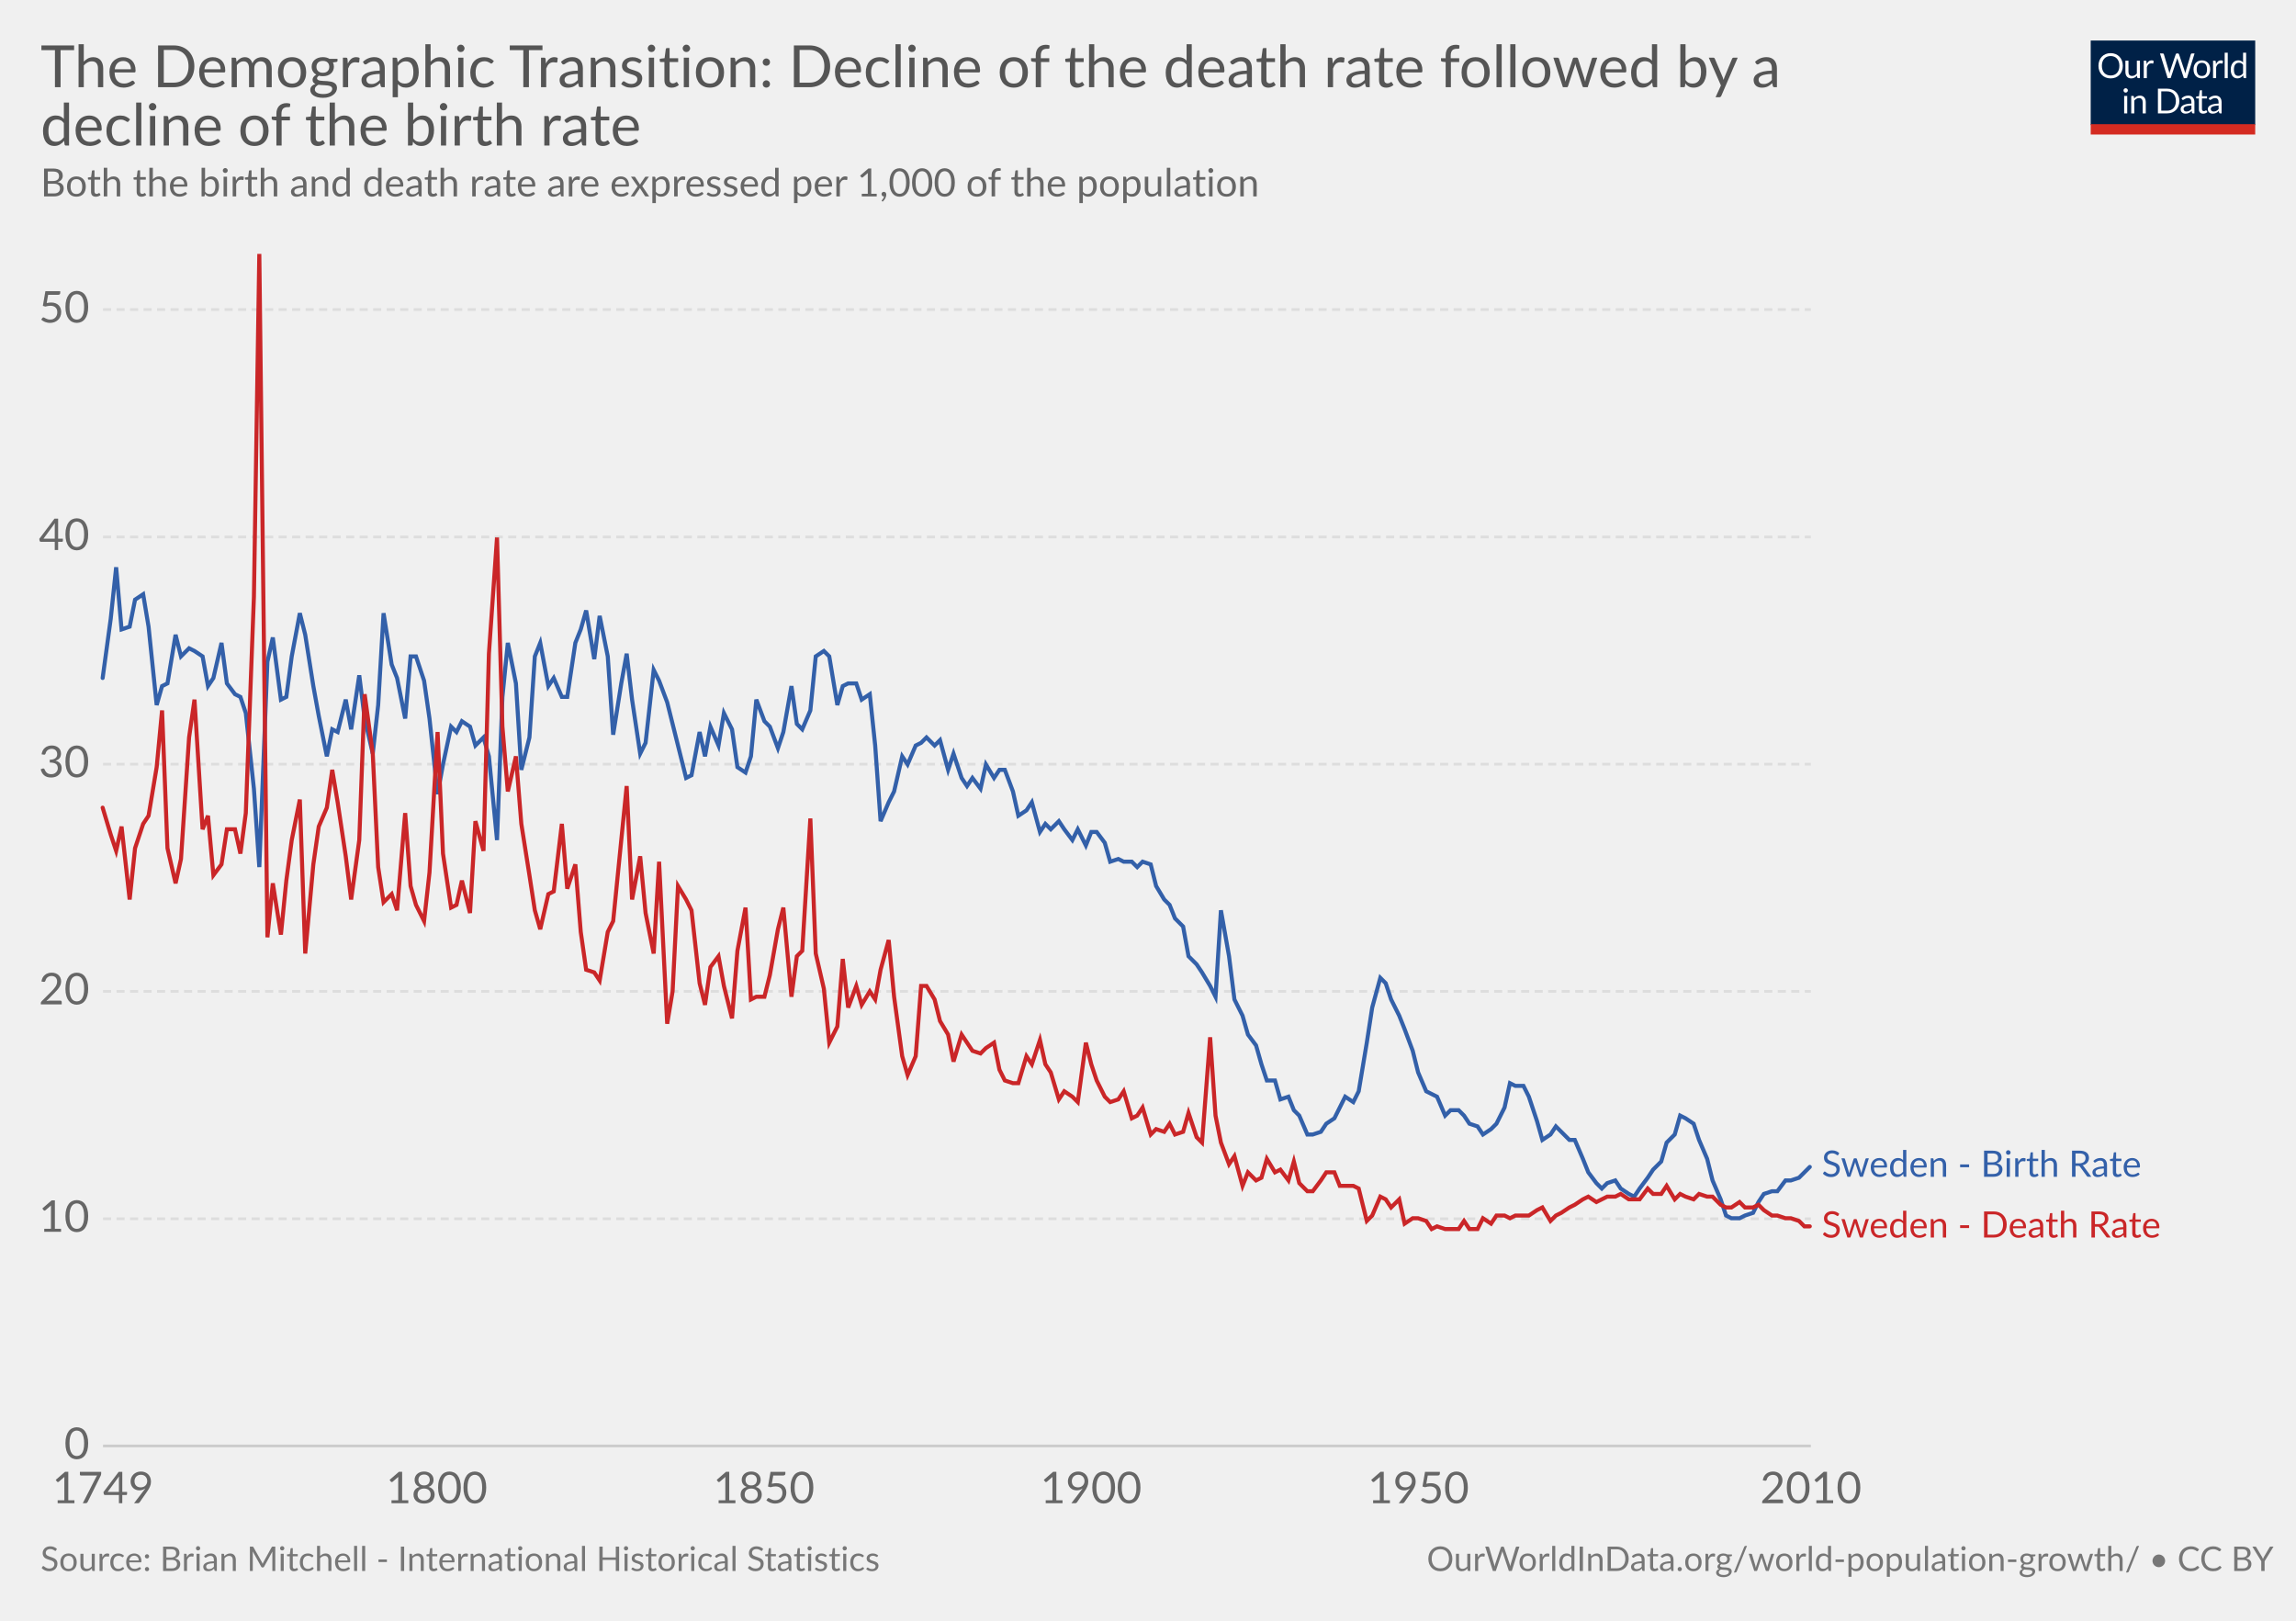
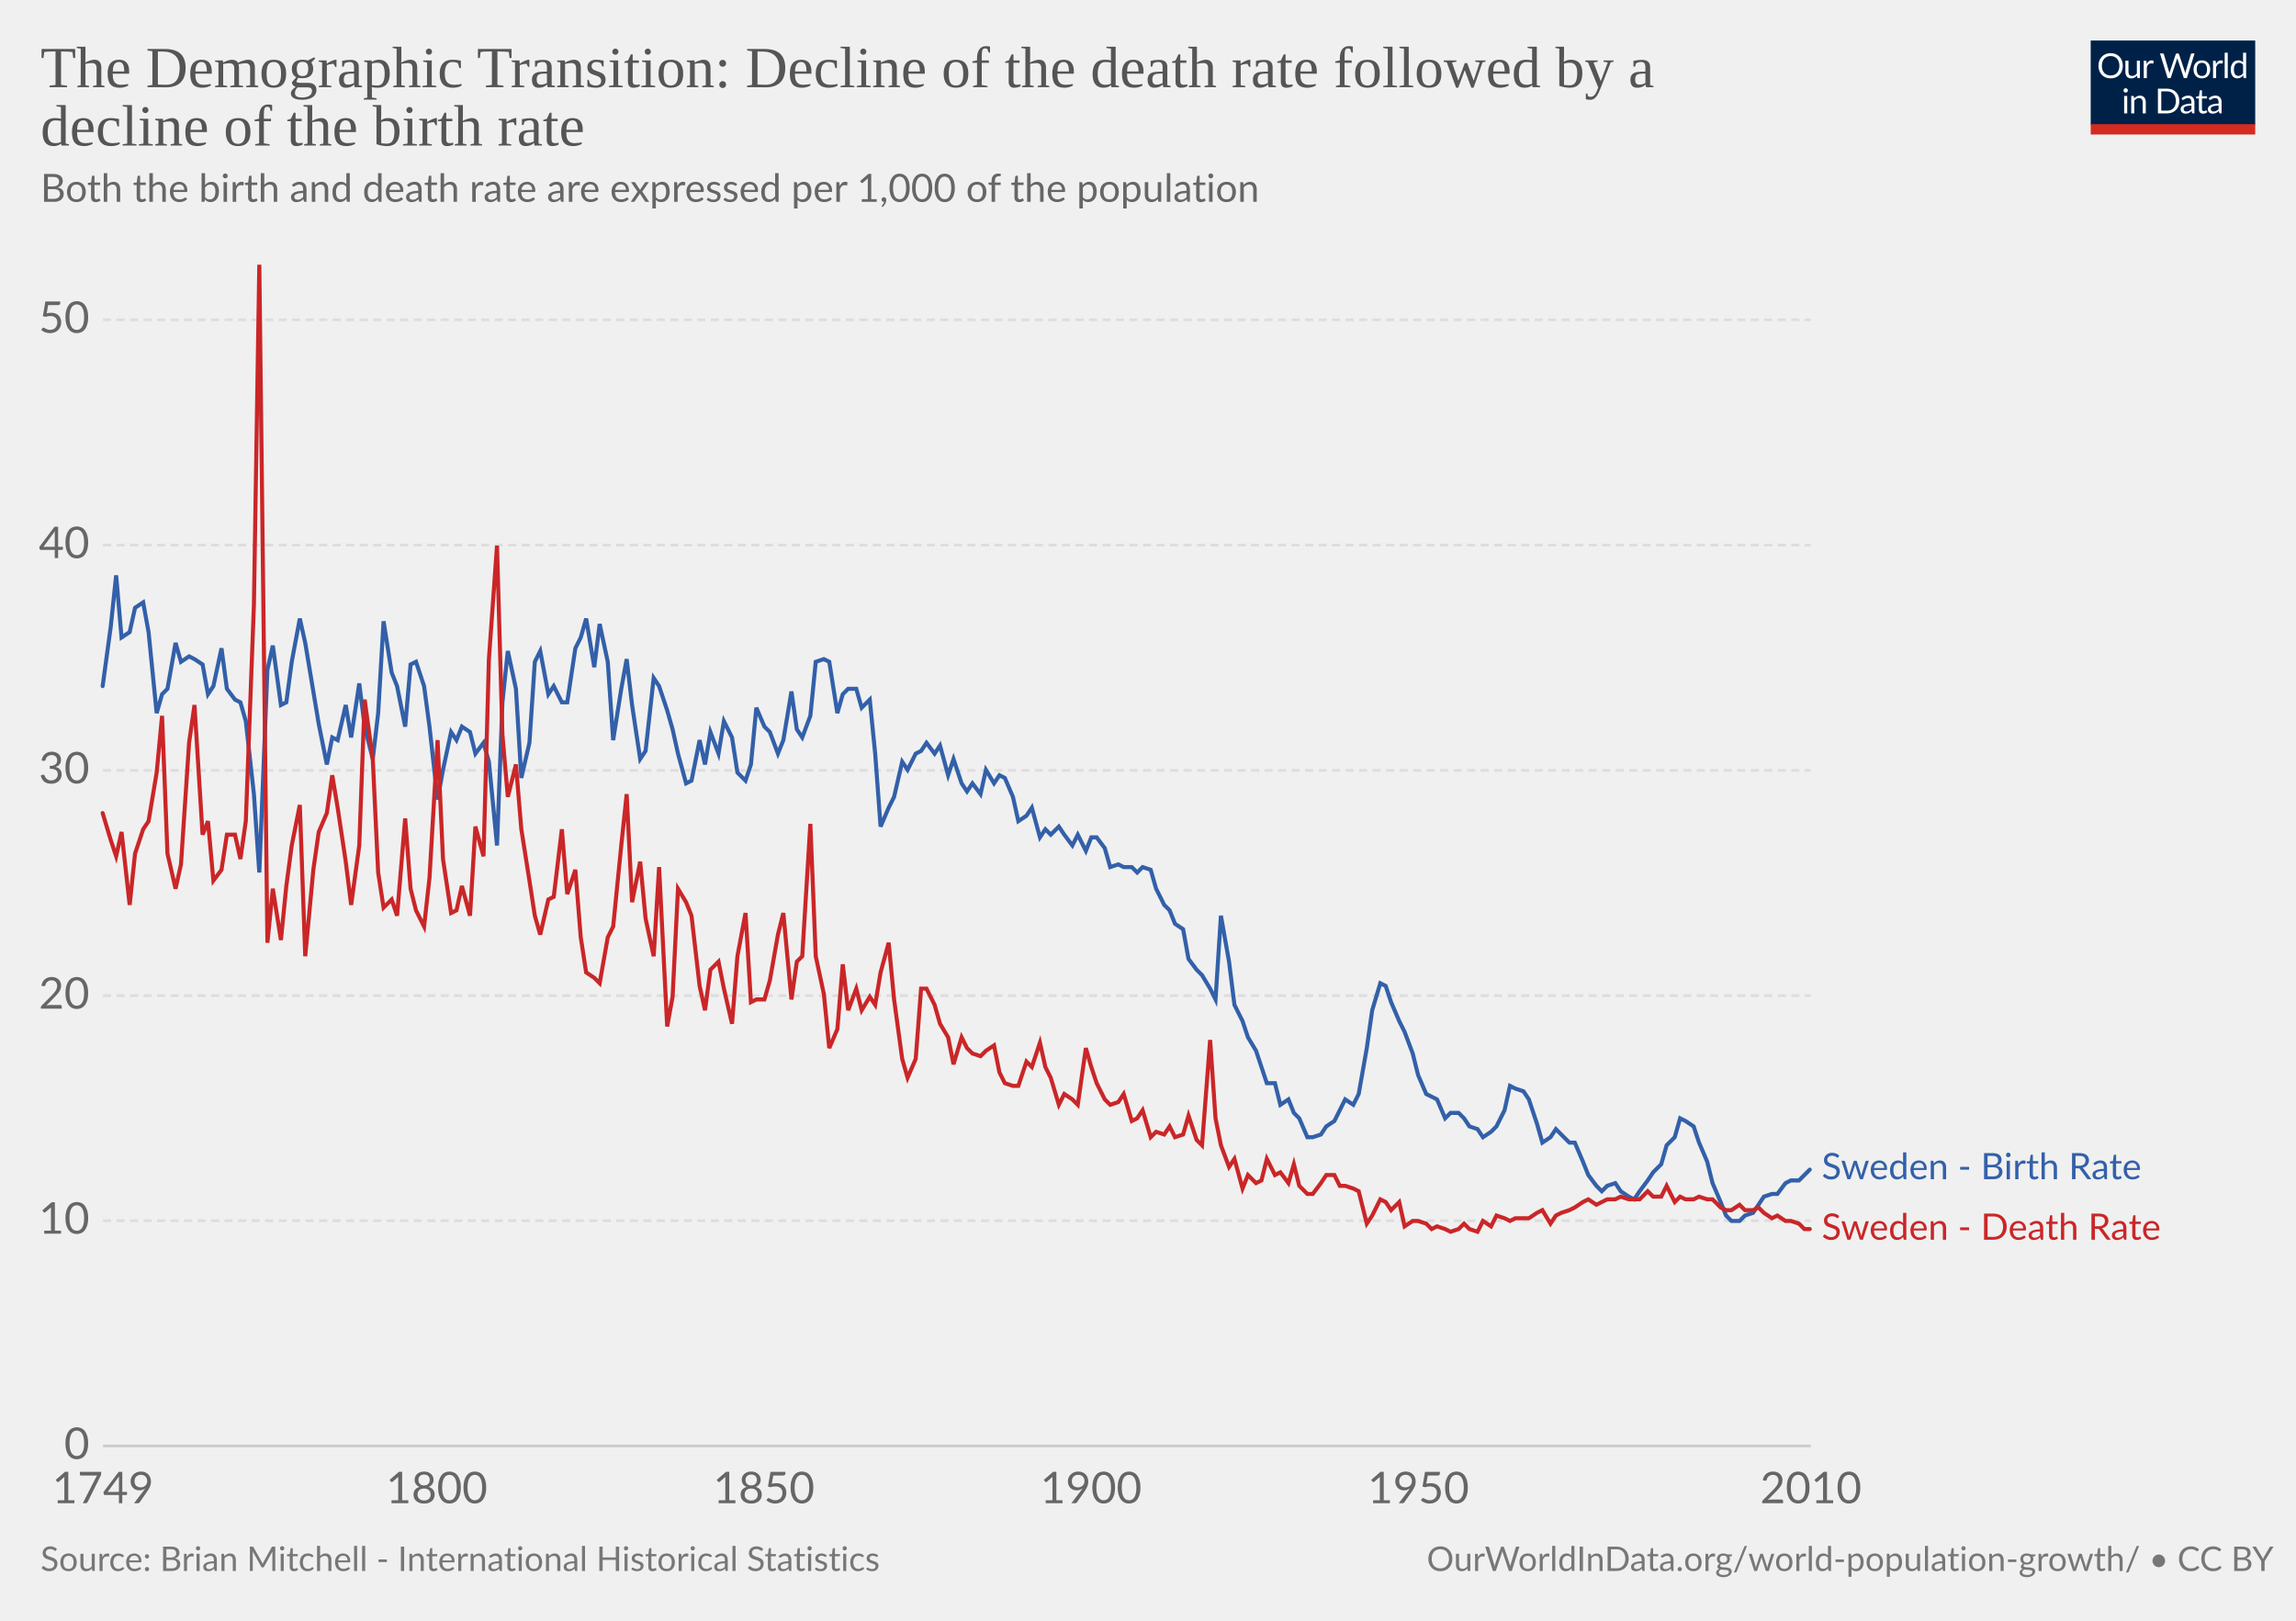
<svg xmlns="http://www.w3.org/2000/svg" version="1.1" style="font-family:Lato, 'Helvetica Neue', Helvetica, Arial, sans-serif;font-size:18px;background-color:white;text-rendering:optimizeLegibility;-webkit-font-smoothing:antialiased" width="850" height="600">
  <g class="HeaderView">
    <g transform="translate(774, 15) scale(0.29)">
      <svg width="210" height="120" viewBox="0 0 210 120" fill="none">
        <g clip-path="url(#clip0)">
          <path d="M0 0H210V107.89H0V0Z" fill="#002147" />
          <path d="M40.979 32.248C40.979 34.609 40.605 36.78 39.857 38.76C39.109 40.725 38.053 42.419 36.689 43.842C35.325 45.265 33.682 46.372 31.761 47.164C29.854 47.941 27.742 48.33 25.425 48.33C23.107 48.33 20.995 47.941 19.089 47.164C17.182 46.372 15.547 45.265 14.183 43.842C12.819 42.419 11.763 40.725 11.015 38.76C10.267 36.78 9.893 34.609 9.893 32.248C9.893 29.887 10.267 27.723 11.015 25.758C11.763 23.778 12.819 22.077 14.183 20.654C15.547 19.217 17.182 18.102 19.089 17.31C20.995 16.518 23.107 16.122 25.425 16.122C27.742 16.122 29.854 16.518 31.761 17.31C33.682 18.102 35.325 19.217 36.689 20.654C38.053 22.077 39.109 23.778 39.857 25.758C40.605 27.723 40.979 29.887 40.979 32.248ZM36.601 32.248C36.601 30.312 36.337 28.574 35.809 27.034C35.281 25.494 34.533 24.196 33.565 23.14C32.597 22.069 31.423 21.248 30.045 20.676C28.666 20.104 27.126 19.818 25.425 19.818C23.738 19.818 22.205 20.104 20.827 20.676C19.448 21.248 18.267 22.069 17.285 23.14C16.317 24.196 15.569 25.494 15.041 27.034C14.513 28.574 14.249 30.312 14.249 32.248C14.249 34.184 14.513 35.922 15.041 37.462C15.569 38.987 16.317 40.285 17.285 41.356C18.267 42.412 19.448 43.226 20.827 43.798C22.205 44.355 23.738 44.634 25.425 44.634C27.126 44.634 28.666 44.355 30.045 43.798C31.423 43.226 32.597 42.412 33.565 41.356C34.533 40.285 35.281 38.987 35.809 37.462C36.337 35.922 36.601 34.184 36.601 32.248ZM62.823 25.714V48H60.491C59.934 48 59.582 47.729 59.435 47.186L59.127 44.788C58.159 45.859 57.074 46.724 55.871 47.384C54.669 48.029 53.29 48.352 51.735 48.352C50.518 48.352 49.44 48.154 48.501 47.758C47.577 47.347 46.8 46.775 46.169 46.042C45.539 45.309 45.062 44.421 44.739 43.38C44.431 42.339 44.277 41.187 44.277 39.926V25.714H48.193V39.926C48.193 41.613 48.575 42.918 49.337 43.842C50.115 44.766 51.295 45.228 52.879 45.228C54.038 45.228 55.116 44.957 56.113 44.414C57.125 43.857 58.057 43.094 58.907 42.126V25.714H62.823ZM71.43 30.18C72.135 28.655 73 27.467 74.027 26.616C75.053 25.751 76.307 25.318 77.789 25.318C78.258 25.318 78.705 25.369 79.131 25.472C79.571 25.575 79.959 25.736 80.297 25.956L80.011 28.882C79.923 29.249 79.703 29.432 79.351 29.432C79.145 29.432 78.845 29.388 78.449 29.3C78.053 29.212 77.605 29.168 77.107 29.168C76.403 29.168 75.772 29.271 75.215 29.476C74.672 29.681 74.181 29.989 73.741 30.4C73.315 30.796 72.927 31.295 72.575 31.896C72.237 32.483 71.929 33.157 71.651 33.92V48H67.713V25.714H69.957C70.382 25.714 70.675 25.795 70.837 25.956C70.998 26.117 71.108 26.396 71.167 26.792L71.43 30.18ZM132.589 16.474L122.755 48H118.927L110.941 23.954C110.867 23.719 110.794 23.47 110.721 23.206C110.662 22.942 110.596 22.663 110.523 22.37C110.449 22.663 110.376 22.942 110.303 23.206C110.23 23.47 110.156 23.719 110.083 23.954L102.053 48H98.225L88.391 16.474H91.933C92.314 16.474 92.629 16.569 92.879 16.76C93.143 16.951 93.311 17.193 93.385 17.486L99.897 39.398C99.999 39.794 100.095 40.219 100.183 40.674C100.285 41.129 100.381 41.613 100.469 42.126C100.571 41.613 100.674 41.129 100.777 40.674C100.894 40.205 101.019 39.779 101.151 39.398L108.565 17.486C108.653 17.237 108.821 17.009 109.071 16.804C109.335 16.584 109.65 16.474 110.017 16.474H111.249C111.63 16.474 111.938 16.569 112.173 16.76C112.407 16.951 112.583 17.193 112.701 17.486L120.093 39.398C120.225 39.779 120.342 40.19 120.445 40.63C120.562 41.07 120.672 41.532 120.775 42.016C120.848 41.532 120.929 41.07 121.017 40.63C121.105 40.19 121.2 39.779 121.303 39.398L127.837 17.486C127.91 17.222 128.072 16.987 128.321 16.782C128.585 16.577 128.9 16.474 129.267 16.474H132.589ZM141.94 25.362C143.568 25.362 145.034 25.633 146.34 26.176C147.645 26.719 148.76 27.489 149.684 28.486C150.608 29.483 151.312 30.693 151.796 32.116C152.294 33.524 152.544 35.101 152.544 36.846C152.544 38.606 152.294 40.19 151.796 41.598C151.312 43.006 150.608 44.209 149.684 45.206C148.76 46.203 147.645 46.973 146.34 47.516C145.034 48.044 143.568 48.308 141.94 48.308C140.297 48.308 138.816 48.044 137.496 47.516C136.19 46.973 135.076 46.203 134.152 45.206C133.228 44.209 132.516 43.006 132.018 41.598C131.534 40.19 131.292 38.606 131.292 36.846C131.292 35.101 131.534 33.524 132.018 32.116C132.516 30.693 133.228 29.483 134.152 28.486C135.076 27.489 136.19 26.719 137.496 26.176C138.816 25.633 140.297 25.362 141.94 25.362ZM141.94 45.25C144.14 45.25 145.782 44.517 146.868 43.05C147.953 41.569 148.496 39.508 148.496 36.868C148.496 34.213 147.953 32.145 146.868 30.664C145.782 29.183 144.14 28.442 141.94 28.442C140.825 28.442 139.85 28.633 139.014 29.014C138.192 29.395 137.503 29.945 136.946 30.664C136.403 31.383 135.992 32.27 135.714 33.326C135.45 34.367 135.318 35.548 135.318 36.868C135.318 39.508 135.86 41.569 136.946 43.05C138.046 44.517 139.71 45.25 141.94 45.25ZM159.908 30.18C160.612 28.655 161.478 27.467 162.504 26.616C163.531 25.751 164.785 25.318 166.266 25.318C166.736 25.318 167.183 25.369 167.608 25.472C168.048 25.575 168.437 25.736 168.774 25.956L168.488 28.882C168.4 29.249 168.18 29.432 167.828 29.432C167.623 29.432 167.322 29.388 166.926 29.3C166.53 29.212 166.083 29.168 165.584 29.168C164.88 29.168 164.25 29.271 163.692 29.476C163.15 29.681 162.658 29.989 162.218 30.4C161.793 30.796 161.404 31.295 161.052 31.896C160.715 32.483 160.407 33.157 160.128 33.92V48H156.19V25.714H158.434C158.86 25.714 159.153 25.795 159.314 25.956C159.476 26.117 159.586 26.396 159.644 26.792L159.908 30.18ZM174.946 15.594V48H171.03V15.594H174.946ZM194.496 31.016C193.763 30.033 192.971 29.351 192.12 28.97C191.269 28.574 190.316 28.376 189.26 28.376C187.192 28.376 185.601 29.117 184.486 30.598C183.371 32.079 182.814 34.191 182.814 36.934C182.814 38.386 182.939 39.633 183.188 40.674C183.437 41.701 183.804 42.551 184.288 43.226C184.772 43.886 185.366 44.37 186.07 44.678C186.774 44.986 187.573 45.14 188.468 45.14C189.759 45.14 190.881 44.847 191.834 44.26C192.802 43.673 193.689 42.845 194.496 41.774V31.016ZM198.412 15.594V48H196.08C195.523 48 195.171 47.729 195.024 47.186L194.672 44.48C193.719 45.624 192.633 46.548 191.416 47.252C190.199 47.956 188.791 48.308 187.192 48.308C185.916 48.308 184.757 48.066 183.716 47.582C182.675 47.083 181.787 46.357 181.054 45.404C180.321 44.451 179.756 43.263 179.36 41.84C178.964 40.417 178.766 38.782 178.766 36.934C178.766 35.291 178.986 33.766 179.426 32.358C179.866 30.935 180.497 29.703 181.318 28.662C182.139 27.621 183.144 26.807 184.332 26.22C185.535 25.619 186.884 25.318 188.38 25.318C189.744 25.318 190.91 25.553 191.878 26.022C192.861 26.477 193.733 27.115 194.496 27.936V15.594H198.412ZM46.614 70.714V93H42.698V70.714H46.614ZM47.45 63.718C47.45 64.099 47.369 64.459 47.208 64.796C47.061 65.119 46.856 65.412 46.592 65.676C46.343 65.925 46.042 66.123 45.69 66.27C45.352 66.417 44.993 66.49 44.612 66.49C44.23 66.49 43.871 66.417 43.534 66.27C43.211 66.123 42.925 65.925 42.676 65.676C42.426 65.412 42.228 65.119 42.082 64.796C41.935 64.459 41.862 64.099 41.862 63.718C41.862 63.337 41.935 62.977 42.082 62.64C42.228 62.288 42.426 61.987 42.676 61.738C42.925 61.474 43.211 61.269 43.534 61.122C43.871 60.975 44.23 60.902 44.612 60.902C44.993 60.902 45.352 60.975 45.69 61.122C46.042 61.269 46.343 61.474 46.592 61.738C46.856 61.987 47.061 62.288 47.208 62.64C47.369 62.977 47.45 63.337 47.45 63.718ZM55.424 73.948C55.908 73.405 56.422 72.914 56.964 72.474C57.507 72.034 58.079 71.66 58.68 71.352C59.296 71.029 59.941 70.787 60.616 70.626C61.306 70.45 62.046 70.362 62.838 70.362C64.055 70.362 65.126 70.567 66.05 70.978C66.989 71.374 67.766 71.946 68.382 72.694C69.013 73.427 69.49 74.315 69.812 75.356C70.135 76.397 70.296 77.549 70.296 78.81V93H66.358V78.81C66.358 77.123 65.969 75.818 65.192 74.894C64.43 73.955 63.264 73.486 61.694 73.486C60.535 73.486 59.45 73.765 58.438 74.322C57.441 74.879 56.517 75.635 55.666 76.588V93H51.728V70.714H54.082C54.639 70.714 54.984 70.985 55.116 71.528L55.424 73.948ZM113.129 77.248C113.129 79.609 112.755 81.758 112.007 83.694C111.259 85.63 110.203 87.287 108.839 88.666C107.475 90.045 105.832 91.115 103.911 91.878C102.004 92.626 99.892 93 97.575 93H85.805V61.474H97.575C99.892 61.474 102.004 61.855 103.911 62.618C105.832 63.366 107.475 64.437 108.839 65.83C110.203 67.209 111.259 68.866 112.007 70.802C112.755 72.738 113.129 74.887 113.129 77.248ZM108.751 77.248C108.751 75.312 108.487 73.581 107.959 72.056C107.431 70.531 106.683 69.24 105.715 68.184C104.747 67.128 103.574 66.321 102.195 65.764C100.816 65.207 99.276 64.928 97.575 64.928H90.073V89.546H97.575C99.276 89.546 100.816 89.267 102.195 88.71C103.574 88.153 104.747 87.353 105.715 86.312C106.683 85.256 107.431 83.965 107.959 82.44C108.487 80.915 108.751 79.184 108.751 77.248ZM128.553 82.968C126.749 83.027 125.209 83.173 123.933 83.408C122.672 83.628 121.638 83.921 120.831 84.288C120.039 84.655 119.46 85.087 119.093 85.586C118.741 86.085 118.565 86.642 118.565 87.258C118.565 87.845 118.661 88.351 118.851 88.776C119.042 89.201 119.299 89.553 119.621 89.832C119.959 90.096 120.347 90.294 120.787 90.426C121.242 90.543 121.726 90.602 122.239 90.602C122.929 90.602 123.559 90.536 124.131 90.404C124.703 90.257 125.239 90.052 125.737 89.788C126.251 89.524 126.735 89.209 127.189 88.842C127.659 88.475 128.113 88.057 128.553 87.588V82.968ZM115.903 73.86C117.135 72.672 118.463 71.785 119.885 71.198C121.308 70.611 122.885 70.318 124.615 70.318C125.862 70.318 126.969 70.523 127.937 70.934C128.905 71.345 129.719 71.917 130.379 72.65C131.039 73.383 131.538 74.271 131.875 75.312C132.213 76.353 132.381 77.497 132.381 78.744V93H130.643C130.262 93 129.969 92.941 129.763 92.824C129.558 92.692 129.397 92.443 129.279 92.076L128.839 89.964C128.253 90.507 127.681 90.991 127.123 91.416C126.566 91.827 125.979 92.179 125.363 92.472C124.747 92.751 124.087 92.963 123.383 93.11C122.694 93.271 121.924 93.352 121.073 93.352C120.208 93.352 119.394 93.235 118.631 93C117.869 92.751 117.201 92.384 116.629 91.9C116.072 91.416 115.625 90.807 115.287 90.074C114.965 89.326 114.803 88.446 114.803 87.434C114.803 86.554 115.045 85.711 115.529 84.904C116.013 84.083 116.798 83.357 117.883 82.726C118.969 82.095 120.384 81.582 122.129 81.186C123.875 80.775 126.016 80.541 128.553 80.482V78.744C128.553 77.013 128.179 75.708 127.431 74.828C126.683 73.933 125.591 73.486 124.153 73.486C123.185 73.486 122.371 73.611 121.711 73.86C121.066 74.095 120.501 74.366 120.017 74.674C119.548 74.967 119.137 75.239 118.785 75.488C118.448 75.723 118.111 75.84 117.773 75.84C117.509 75.84 117.282 75.774 117.091 75.642C116.901 75.495 116.739 75.319 116.607 75.114L115.903 73.86ZM143.568 93.352C141.808 93.352 140.451 92.861 139.498 91.878C138.559 90.895 138.09 89.48 138.09 87.632V73.992H135.406C135.171 73.992 134.973 73.926 134.812 73.794C134.65 73.647 134.57 73.427 134.57 73.134V71.572L138.222 71.11L139.124 64.224C139.168 64.004 139.263 63.828 139.41 63.696C139.571 63.549 139.776 63.476 140.026 63.476H142.006V71.154H148.452V73.992H142.006V87.368C142.006 88.307 142.233 89.003 142.688 89.458C143.142 89.913 143.729 90.14 144.448 90.14C144.858 90.14 145.21 90.089 145.504 89.986C145.812 89.869 146.076 89.744 146.296 89.612C146.516 89.48 146.699 89.363 146.846 89.26C147.007 89.143 147.146 89.084 147.264 89.084C147.469 89.084 147.652 89.209 147.814 89.458L148.958 91.328C148.283 91.959 147.469 92.457 146.516 92.824C145.562 93.176 144.58 93.352 143.568 93.352ZM163.253 82.968C161.449 83.027 159.909 83.173 158.633 83.408C157.372 83.628 156.338 83.921 155.531 84.288C154.739 84.655 154.16 85.087 153.793 85.586C153.441 86.085 153.265 86.642 153.265 87.258C153.265 87.845 153.36 88.351 153.551 88.776C153.742 89.201 153.998 89.553 154.321 89.832C154.658 90.096 155.047 90.294 155.487 90.426C155.942 90.543 156.426 90.602 156.939 90.602C157.628 90.602 158.259 90.536 158.831 90.404C159.403 90.257 159.938 90.052 160.437 89.788C160.95 89.524 161.434 89.209 161.889 88.842C162.358 88.475 162.813 88.057 163.253 87.588V82.968ZM150.603 73.86C151.835 72.672 153.162 71.785 154.585 71.198C156.008 70.611 157.584 70.318 159.315 70.318C160.562 70.318 161.669 70.523 162.637 70.934C163.605 71.345 164.419 71.917 165.079 72.65C165.739 73.383 166.238 74.271 166.575 75.312C166.912 76.353 167.081 77.497 167.081 78.744V93H165.343C164.962 93 164.668 92.941 164.463 92.824C164.258 92.692 164.096 92.443 163.979 92.076L163.539 89.964C162.952 90.507 162.38 90.991 161.823 91.416C161.266 91.827 160.679 92.179 160.063 92.472C159.447 92.751 158.787 92.963 158.083 93.11C157.394 93.271 156.624 93.352 155.773 93.352C154.908 93.352 154.094 93.235 153.331 93C152.568 92.751 151.901 92.384 151.329 91.9C150.772 91.416 150.324 90.807 149.987 90.074C149.664 89.326 149.503 88.446 149.503 87.434C149.503 86.554 149.745 85.711 150.229 84.904C150.713 84.083 151.498 83.357 152.583 82.726C153.668 82.095 155.084 81.582 156.829 81.186C158.574 80.775 160.716 80.541 163.253 80.482V78.744C163.253 77.013 162.879 75.708 162.131 74.828C161.383 73.933 160.29 73.486 158.853 73.486C157.885 73.486 157.071 73.611 156.411 73.86C155.766 74.095 155.201 74.366 154.717 74.674C154.248 74.967 153.837 75.239 153.485 75.488C153.148 75.723 152.81 75.84 152.473 75.84C152.209 75.84 151.982 75.774 151.791 75.642C151.6 75.495 151.439 75.319 151.307 75.114L150.603 73.86Z" fill="white" />
          <rect y="106.789" width="210" height="13.211" fill="#D42B21" />
        </g>
        <defs>
          <clipPath id="clip0">
            <rect width="210" height="120" fill="white" />
          </clipPath>
        </defs>
      </svg>
    </g>
-     <a href="https://ourworldindata.org/grapher/Demographic-Transition-Mitchell" target="_blank">
+     <a href="https://ourworldindata.org/grapher/Demographic-Transition-Mitchell" style="font-family:&quot;Playfair Display&quot;, Georgia, &quot;Times New Roman&quot;, serif" target="_blank">
      <text font-size="21.60" x="15.0" y="32.3" fill="#555">
        <tspan x="15" y="32.28">The Demographic Transition: Decline of the death rate followed by a</tspan>
        <tspan x="15" y="53.88">decline of the birth rate</tspan>
      </text>
    </a>
-     <text font-size="14.40" x="15.0" y="72.7" fill="#666">
-       <tspan x="15" y="72.72">Both the birth and death rate are expressed per 1,000 of the population</tspan>
+     <text font-size="14.40" x="15.0" y="74.7" fill="#666">
+       <tspan x="15" y="74.72">Both the birth and death rate are expressed per 1,000 of the population</tspan>
    </text>
  </g>
  <g class="LineChart">
    <defs>
-       <clipPath id="boundsClip-11">
-         <rect x="28.144" y="0" width="830" height="925.8" />
+       <clipPath id="boundsClip-17">
+         <rect x="28.144" y="0" width="830" height="917.8" />
      </clipPath>
    </defs>
    <g class="AxisBoxView">
      <g class="HorizontalAxis">
        <text x="38.1" y="556.5" fill="#666" text-anchor="middle" font-size="16.2">1749</text>
        <text x="161.7" y="556.5" fill="#666" text-anchor="middle" font-size="16.2">1800</text>
        <text x="282.8" y="556.5" fill="#666" text-anchor="middle" font-size="16.2">1850</text>
        <text x="403.9" y="556.5" fill="#666" text-anchor="middle" font-size="16.2">1900</text>
        <text x="525.1" y="556.5" fill="#666" text-anchor="middle" font-size="16.2">1950</text>
        <text x="670.4" y="556.5" fill="#666" text-anchor="middle" font-size="16.2">2010</text>
      </g>
      <g class="VerticalAxis">
        <text x="33.14" y="535.3" fill="#666" dominant-baseline="middle" text-anchor="end" font-size="16.2">0</text>
-         <text x="33.14" y="451.2" fill="#666" dominant-baseline="middle" text-anchor="end" font-size="16.2">10</text>
-         <text x="33.14" y="367" fill="#666" dominant-baseline="middle" text-anchor="end" font-size="16.2">20</text>
-         <text x="33.14" y="282.9" fill="#666" dominant-baseline="middle" text-anchor="end" font-size="16.2">30</text>
-         <text x="33.14" y="198.8" fill="#666" dominant-baseline="middle" text-anchor="end" font-size="16.2">40</text>
-         <text x="33.14" y="114.6" fill="#666" dominant-baseline="middle" text-anchor="end" font-size="16.2">50</text>
+         <text x="33.14" y="451.9" fill="#666" dominant-baseline="middle" text-anchor="end" font-size="16.2">10</text>
+         <text x="33.14" y="368.6" fill="#666" dominant-baseline="middle" text-anchor="end" font-size="16.2">20</text>
+         <text x="33.14" y="285.2" fill="#666" dominant-baseline="middle" text-anchor="end" font-size="16.2">30</text>
+         <text x="33.14" y="201.8" fill="#666" dominant-baseline="middle" text-anchor="end" font-size="16.2">40</text>
+         <text x="33.14" y="118.4" fill="#666" dominant-baseline="middle" text-anchor="end" font-size="16.2">50</text>
      </g>
      <g class="AxisGridLines">
        <line x1="38.14" y1="535.3" x2="670.40" y2="535.3" stroke="#ccc" />
-         <line x1="38.14" y1="451.2" x2="670.40" y2="451.2" stroke="#ddd" stroke-dasharray="3,2" />
-         <line x1="38.14" y1="367" x2="670.40" y2="367" stroke="#ddd" stroke-dasharray="3,2" />
-         <line x1="38.14" y1="282.9" x2="670.40" y2="282.9" stroke="#ddd" stroke-dasharray="3,2" />
-         <line x1="38.14" y1="198.8" x2="670.40" y2="198.8" stroke="#ddd" stroke-dasharray="3,2" />
-         <line x1="38.14" y1="114.6" x2="670.40" y2="114.6" stroke="#ddd" stroke-dasharray="3,2" />
+         <line x1="38.14" y1="451.9" x2="670.40" y2="451.9" stroke="#ddd" stroke-dasharray="3,2" />
+         <line x1="38.14" y1="368.6" x2="670.40" y2="368.6" stroke="#ddd" stroke-dasharray="3,2" />
+         <line x1="38.14" y1="285.2" x2="670.40" y2="285.2" stroke="#ddd" stroke-dasharray="3,2" />
+         <line x1="38.14" y1="201.8" x2="670.40" y2="201.8" stroke="#ddd" stroke-dasharray="3,2" />
+         <line x1="38.14" y1="118.4" x2="670.40" y2="118.4" stroke="#ddd" stroke-dasharray="3,2" />
      </g>
    </g>
-     <g clip-path="url(#boundsClip-11)">
+     <g clip-path="url(#boundsClip-17)">
      <g class="HeightedLegend" style="cursor:pointer">
        <g class="legendMark">
-           <rect x="670.4" y="424.85" width="156.23" height="13.5" fill="#fff" opacity="0" />
-           <text font-size="13.50" x="674.4" y="435.7" fill="#3360a9">
-             <tspan x="674.4" y="435.65">Sweden - Birth Rate</tspan>
+           <rect x="670.4" y="425.75" width="156.23" height="13.5" fill="#fff" opacity="0" />
+           <text font-size="13.50" x="674.4" y="436.6" fill="#3360a9">
+             <tspan x="674.4" y="436.55">Sweden - Birth Rate</tspan>
          </text>
        </g>
        <g class="legendMark">
-           <rect x="670.4" y="447.35" width="164.6" height="13.5" fill="#fff" opacity="0" />
-           <text font-size="13.50" x="674.4" y="458.2" fill="#ca2628">
-             <tspan x="674.4" y="458.15">Sweden - Death Rate</tspan>
+           <rect x="670.4" y="448.15" width="164.6" height="13.5" fill="#fff" opacity="0" />
+           <text font-size="13.50" x="674.4" y="458.9" fill="#ca2628">
+             <tspan x="674.4" y="458.95">Sweden - Death Rate</tspan>
          </text>
        </g>
      </g>
      <g class="Lines">
-         <rect x="38" y="94" width="632" height="442" fill="rgba(255,255,255,0)" opacity="0" />
+         <rect x="38" y="98" width="632" height="438" fill="rgba(255,255,255,0)" opacity="0" />
        <g class="key-Sweden_0">
-           <path stroke="#3360a9" stroke-linecap="round" d="M38 251L41 229L43 210L45 233L48 232L50 222L53 220L55 232L58 261L60 254L62 253L65 235L67 243L70 240L72 241L75 243L77 254L79 251L82 238L84 253L87 257L89 258L91 264L94 292L96 321L99 245L101 236L104 259L106 258L108 243L111 227L113 235L116 254L118 265L121 280L123 270L125 271L128 259L130 270L133 250L135 266L138 279L140 261L142 227L145 246L147 251L150 266L152 243L154 243L157 252L159 266L162 294L164 283L167 269L169 271L171 267L174 269L176 276L179 273L181 280L184 311L186 258L188 238L191 253L193 285L196 273L198 243L200 238L203 254L205 251L208 258L210 258L213 238L215 233L217 226L220 244L222 228L225 243L227 272L230 253L232 242L234 259L237 279L239 275L242 248L244 252L247 260L249 268L251 276L254 288L256 287L259 271L261 280L263 269L266 276L268 264L271 270L273 284L276 286L278 280L280 259L283 267L285 269L288 277L290 271L293 254L295 268L297 270L300 263L302 243L305 241L307 243L310 261L312 254L314 253L317 253L319 259L322 257L324 276L326 304L329 297L331 293L334 280L336 283L339 276L341 275L343 273L346 276L348 274L351 285L353 279L356 288L358 291L360 288L363 292L365 283L368 288L370 285L372 285L375 293L377 302L380 300L382 297L385 308L387 305L389 307L392 304L394 307L397 311L399 307L402 313L404 308L406 308L409 312L411 319L414 318L416 319L419 319L421 321L423 319L426 320L428 328L431 333L433 335L435 340L438 343L440 354L443 357L445 360L448 365L450 369L452 337L455 354L457 370L460 376L462 383L465 387L467 394L469 400L472 400L474 407L477 406L479 411L481 413L484 420L486 420L489 419L491 416L494 414L496 410L498 406L501 408L503 404L506 386L508 373L511 362L513 364L515 370L518 376L520 381L523 389L525 397L528 404L530 405L532 406L535 413L537 411L540 411L542 413L544 416L547 417L549 420L552 418L554 416L557 410L559 401L561 402L564 402L566 406L569 415L571 422L574 420L576 417L578 419L581 422L583 422L586 429L588 434L591 438L593 440L595 438L598 437L600 440L603 442L605 443L607 440L610 436L612 433L615 430L617 423L620 420L622 413L624 414L627 416L629 422L632 429L634 437L637 444L639 450L641 451L644 451L646 450L649 449L651 445L653 442L656 441L658 441L661 437L663 437L666 436L668 434L670 432" fill="none" stroke-width="1.5" />
+           <path stroke="#3360a9" stroke-linecap="round" d="M38 254L41 232L43 213L45 236L48 234L50 225L53 223L55 234L58 264L60 257L62 255L65 238L67 245L70 243L72 244L75 246L77 257L79 254L82 240L84 255L87 259L89 260L91 267L94 294L96 323L99 248L101 239L104 261L106 260L108 245L111 229L113 238L116 256L118 268L121 283L123 273L125 274L128 261L130 273L133 253L135 269L138 281L140 264L142 230L145 249L147 254L150 269L152 246L154 245L157 254L159 269L162 296L164 285L167 271L169 274L171 269L174 271L176 279L179 275L181 282L184 313L186 260L188 241L191 255L193 288L196 275L198 245L200 241L203 257L205 254L208 260L210 260L213 240L215 236L217 229L220 247L222 231L225 245L227 274L230 255L232 244L234 261L237 281L239 278L242 251L244 254L247 263L249 270L251 279L254 290L256 289L259 274L261 283L263 271L266 279L268 267L271 273L273 286L276 289L278 283L280 262L283 269L285 271L288 279L290 274L293 256L295 270L297 273L300 265L302 245L305 244L307 245L310 264L312 257L314 255L317 255L319 262L322 259L324 279L326 306L329 299L331 295L334 282L336 285L339 279L341 278L343 275L346 279L348 276L351 287L353 281L356 290L358 293L360 290L363 294L365 285L368 290L370 287L372 288L375 295L377 304L380 302L382 299L385 310L387 307L389 309L392 306L394 309L397 313L399 309L402 315L404 310L406 310L409 314L411 321L414 320L416 321L419 321L421 323L423 321L426 322L428 329L431 335L433 337L435 342L438 344L440 355L443 359L445 361L448 366L450 370L452 339L455 356L457 372L460 378L462 384L465 389L467 395L469 401L472 401L474 409L477 407L479 412L481 414L484 421L486 421L489 420L491 417L494 415L496 411L498 407L501 409L503 405L506 388L508 374L511 364L513 365L515 371L518 378L520 382L523 390L525 398L528 405L530 406L532 407L535 414L537 412L540 412L542 414L544 417L547 418L549 421L552 419L554 417L557 411L559 402L561 403L564 404L566 407L569 416L571 423L574 421L576 418L578 420L581 423L583 423L586 430L588 435L591 439L593 441L595 439L598 438L600 441L603 443L605 444L607 441L610 437L612 434L615 431L617 424L620 421L622 414L624 415L627 417L629 423L632 430L634 438L637 445L639 450L641 452L644 452L646 450L649 449L651 446L653 443L656 442L658 442L661 438L663 437L666 437L668 435L670 433" fill="none" stroke-width="1.5" />
        </g>
        <g class="key-Sweden_1">
-           <path stroke="#ca2628" stroke-linecap="round" d="M38 299L41 309L43 315L45 306L48 333L50 314L53 305L55 302L58 284L60 263L62 314L65 327L67 318L70 273L72 259L75 307L77 302L79 324L82 320L84 307L87 307L89 316L91 301L94 221L96 94L99 347L101 327L104 346L106 326L108 311L111 296L113 353L116 320L118 306L121 299L123 285L125 297L128 317L130 333L133 311L135 257L138 279L140 321L142 334L145 331L147 337L150 301L152 328L154 335L157 341L159 323L162 271L164 316L167 336L169 335L171 326L174 338L176 304L179 315L181 242L184 199L186 269L188 293L191 280L193 305L196 324L198 337L200 344L203 331L205 330L208 305L210 329L213 320L215 345L217 359L220 360L222 363L225 345L227 341L230 311L232 291L234 333L237 317L239 338L242 353L244 319L247 379L249 367L251 328L254 333L256 337L259 364L261 372L263 358L266 354L268 365L271 377L273 352L276 336L278 370L280 369L283 369L285 361L288 344L290 336L293 369L295 354L297 352L300 303L302 353L305 366L307 386L310 380L312 355L314 373L317 365L319 372L322 367L324 370L326 359L329 348L331 369L334 391L336 398L339 391L341 365L343 365L346 370L348 378L351 383L353 393L356 383L358 386L360 389L363 390L365 388L368 386L370 396L372 400L375 401L377 401L380 391L382 394L385 385L387 394L389 397L392 407L394 404L397 406L399 408L402 386L404 394L406 400L409 406L411 408L414 407L416 404L419 414L421 413L423 410L426 420L428 418L431 419L433 416L435 420L438 419L440 412L443 421L445 423L448 384L450 413L452 423L455 431L457 428L460 439L462 434L465 437L467 436L469 429L472 434L474 433L477 437L479 430L481 438L484 441L486 441L489 437L491 434L494 434L496 439L498 439L501 439L503 440L506 452L508 450L511 443L513 444L515 447L518 444L520 453L523 451L525 451L528 452L530 455L532 454L535 455L537 455L540 455L542 452L544 455L547 455L549 451L552 453L554 450L557 450L559 451L561 450L564 450L566 450L569 448L571 447L574 452L576 450L578 449L581 447L583 446L586 444L588 443L591 445L593 444L595 443L598 443L600 442L603 444L605 444L607 444L610 440L612 442L615 442L617 439L620 444L622 442L624 443L627 444L629 442L632 443L634 443L637 446L639 447L641 447L644 445L646 447L649 447L651 446L653 448L656 450L658 450L661 451L663 451L666 452L668 454L670 454" fill="none" stroke-width="1.5" />
+           <path stroke="#ca2628" stroke-linecap="round" d="M38 301L41 311L43 317L45 308L48 335L50 316L53 307L55 304L58 286L60 265L62 316L65 329L67 320L70 275L72 261L75 309L77 304L79 326L82 322L84 309L87 309L89 318L91 304L94 224L96 98L99 349L101 329L104 348L106 328L108 313L111 298L113 354L116 322L118 308L121 301L123 287L125 299L128 319L130 335L133 313L135 259L138 281L140 323L142 336L145 333L147 339L150 303L152 329L154 337L157 343L159 325L162 274L164 318L167 338L169 337L171 328L174 339L176 306L179 317L181 244L184 202L186 272L188 295L191 283L193 307L196 326L198 339L200 346L203 333L205 332L208 307L210 331L213 322L215 347L217 360L220 362L222 364L225 347L227 343L230 313L232 294L234 334L237 319L239 340L242 354L244 321L247 380L249 369L251 329L254 334L256 339L259 365L261 374L263 359L266 356L268 366L271 379L273 354L276 338L278 371L280 370L283 370L285 363L288 346L290 338L293 370L295 356L297 354L300 305L302 354L305 368L307 388L310 381L312 357L314 374L317 366L319 374L322 369L324 372L326 360L329 349L331 370L334 392L336 399L339 392L341 366L343 366L346 372L348 379L351 384L353 394L356 384L358 388L360 390L363 391L365 389L368 387L370 397L372 401L375 402L377 402L380 393L382 395L385 386L387 395L389 399L392 409L394 405L397 407L399 409L402 388L404 395L406 401L409 407L411 409L414 408L416 405L419 415L421 414L423 411L426 421L428 419L431 420L433 417L435 421L438 420L440 413L443 422L445 424L448 385L450 414L452 424L455 432L457 429L460 440L462 435L465 438L467 437L469 429L472 435L474 434L477 438L479 431L481 439L484 442L486 442L489 438L491 435L494 435L496 439L498 439L501 440L503 441L506 453L508 450L511 444L513 445L515 448L518 445L520 454L523 452L525 452L528 453L530 455L532 454L535 455L537 456L540 455L542 453L544 455L547 456L549 452L552 454L554 450L557 451L559 452L561 451L564 451L566 451L569 449L571 448L574 453L576 450L578 449L581 448L583 447L586 445L588 444L591 446L593 445L595 444L598 444L600 443L603 444L605 444L607 444L610 441L612 443L615 443L617 439L620 445L622 443L624 444L627 444L629 443L632 444L634 444L637 447L639 448L641 448L644 446L646 448L649 448L651 447L653 449L656 451L658 450L661 452L663 452L666 453L668 455L670 455" fill="none" stroke-width="1.5" />
        </g>
      </g>
    </g>
  </g>
  <g class="SourcesFooter" style="fill:#777">
    <g class="clickable" style="fill:#777">
      <text font-size="12.60" x="15.0" y="581.6">
        <tspan x="15" y="581.58">Source: Brian Mitchell - International Historical Statistics</tspan>
      </text>
    </g>
    <text font-size="12.60" x="528.2" y="581.6">
      <tspan x="528.19" y="581.58">
        <a target="_blank" style="fill: #777;" href="https://ourworldindata.org/world-population-growth/">OurWorldInData.org/world-population-growth/</a> • <a style="fill: #777;" class="cclogo" href="http://creativecommons.org/licenses/by/4.0/deed.en_US" target="_blank">CC BY</a>
      </tspan>
    </text>
  </g>
</svg>
